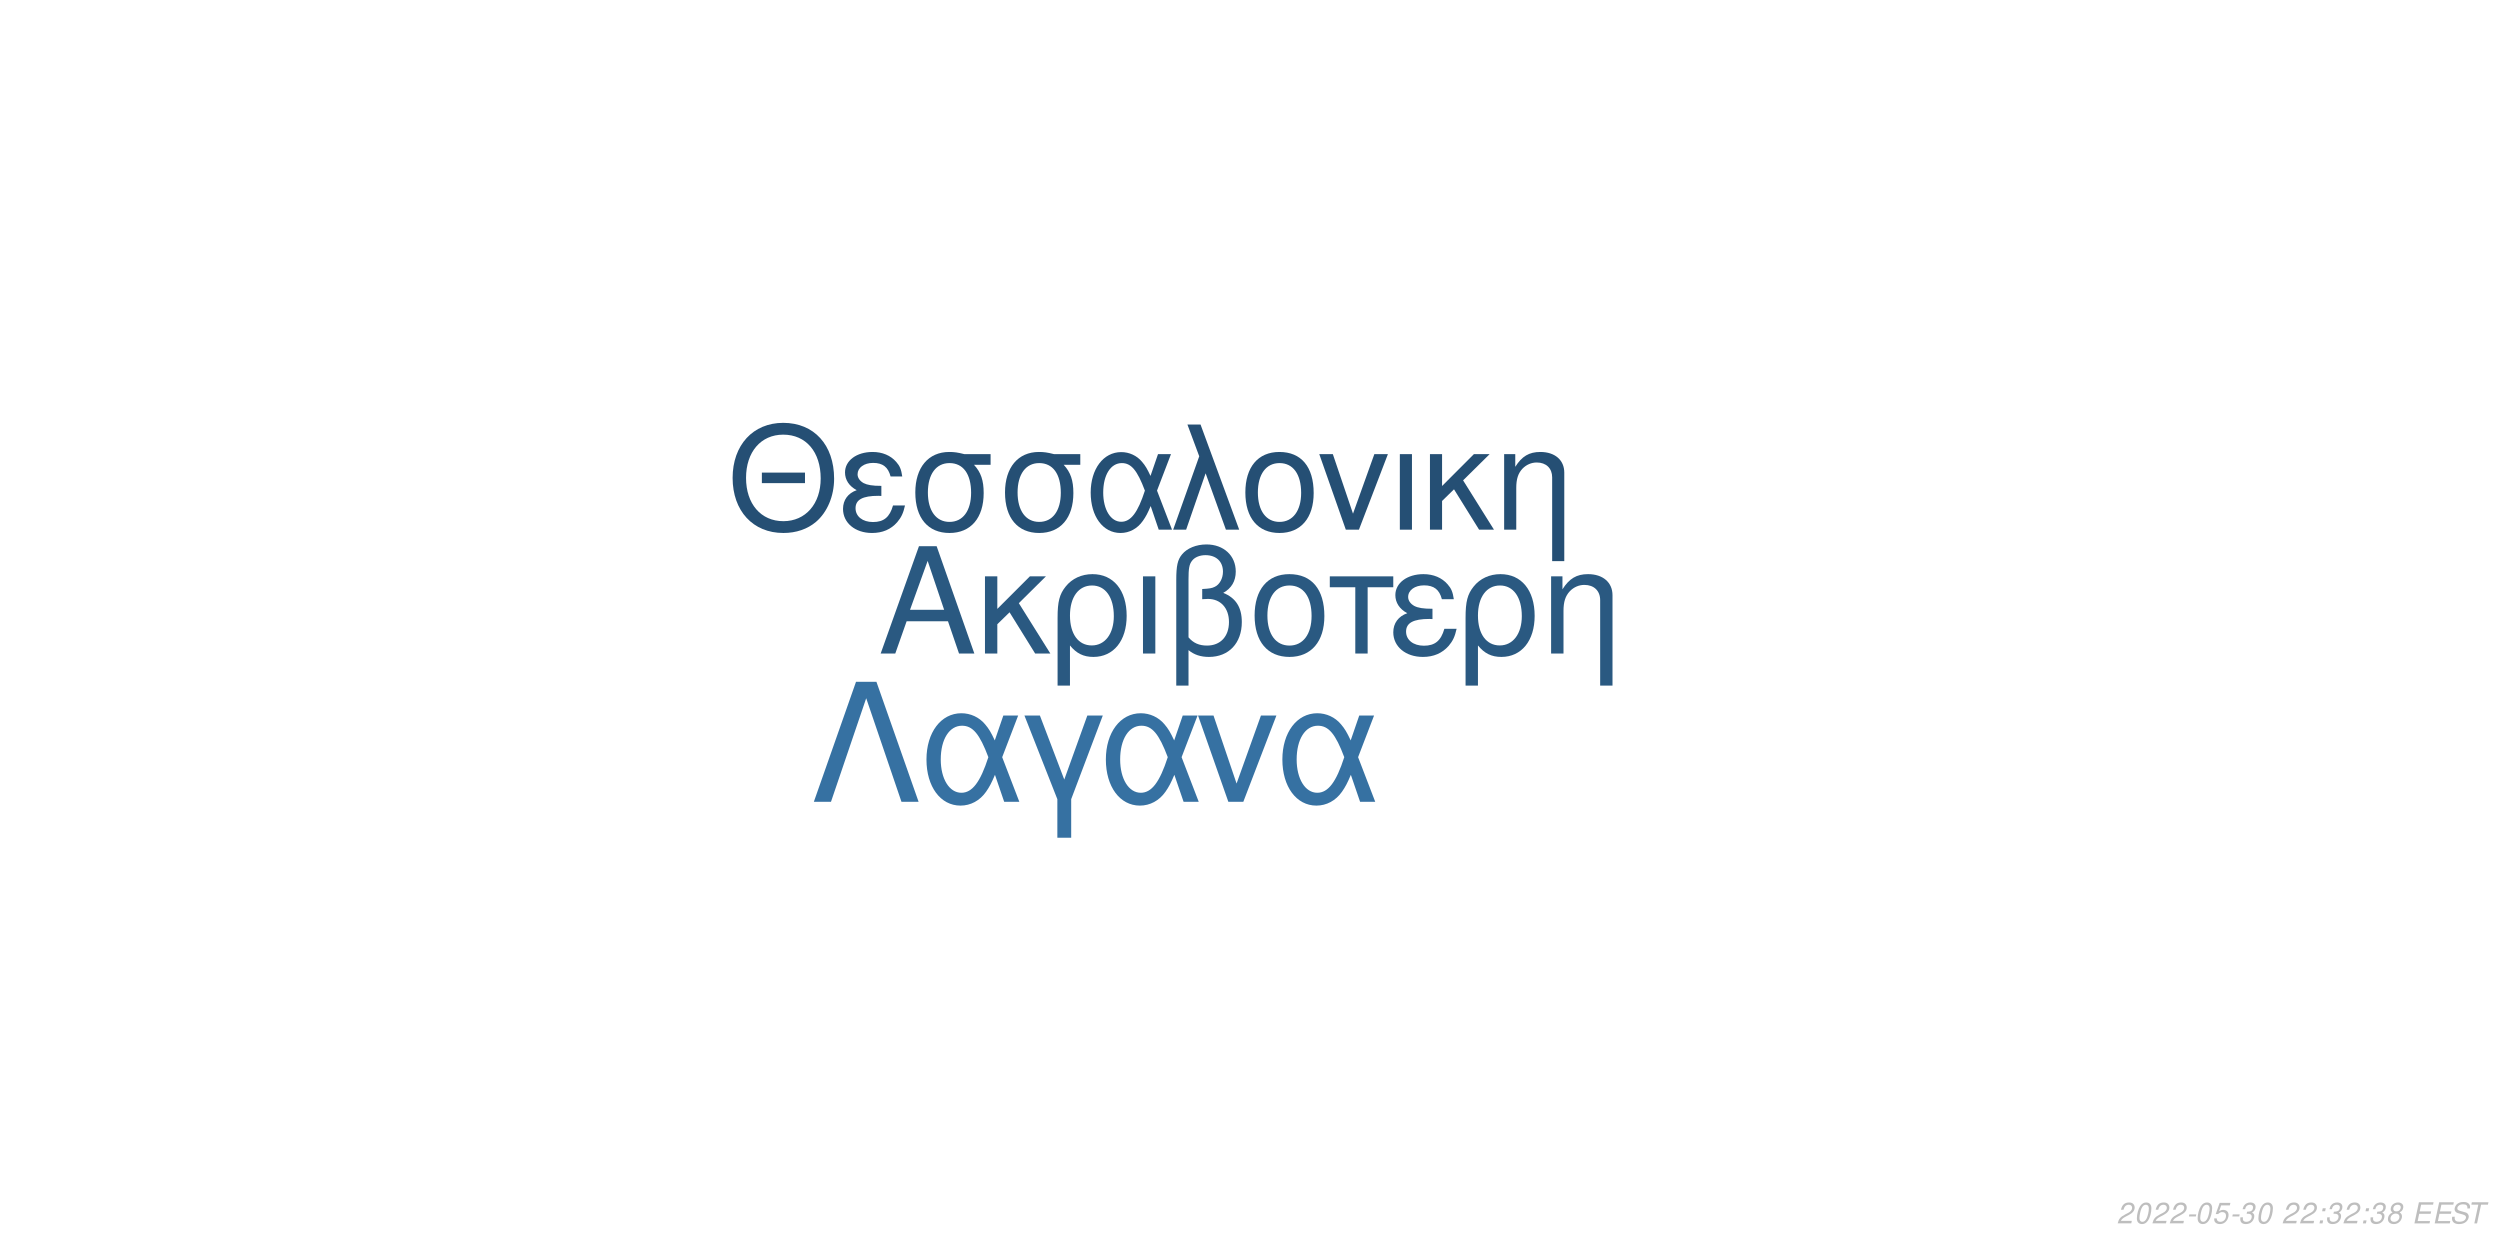
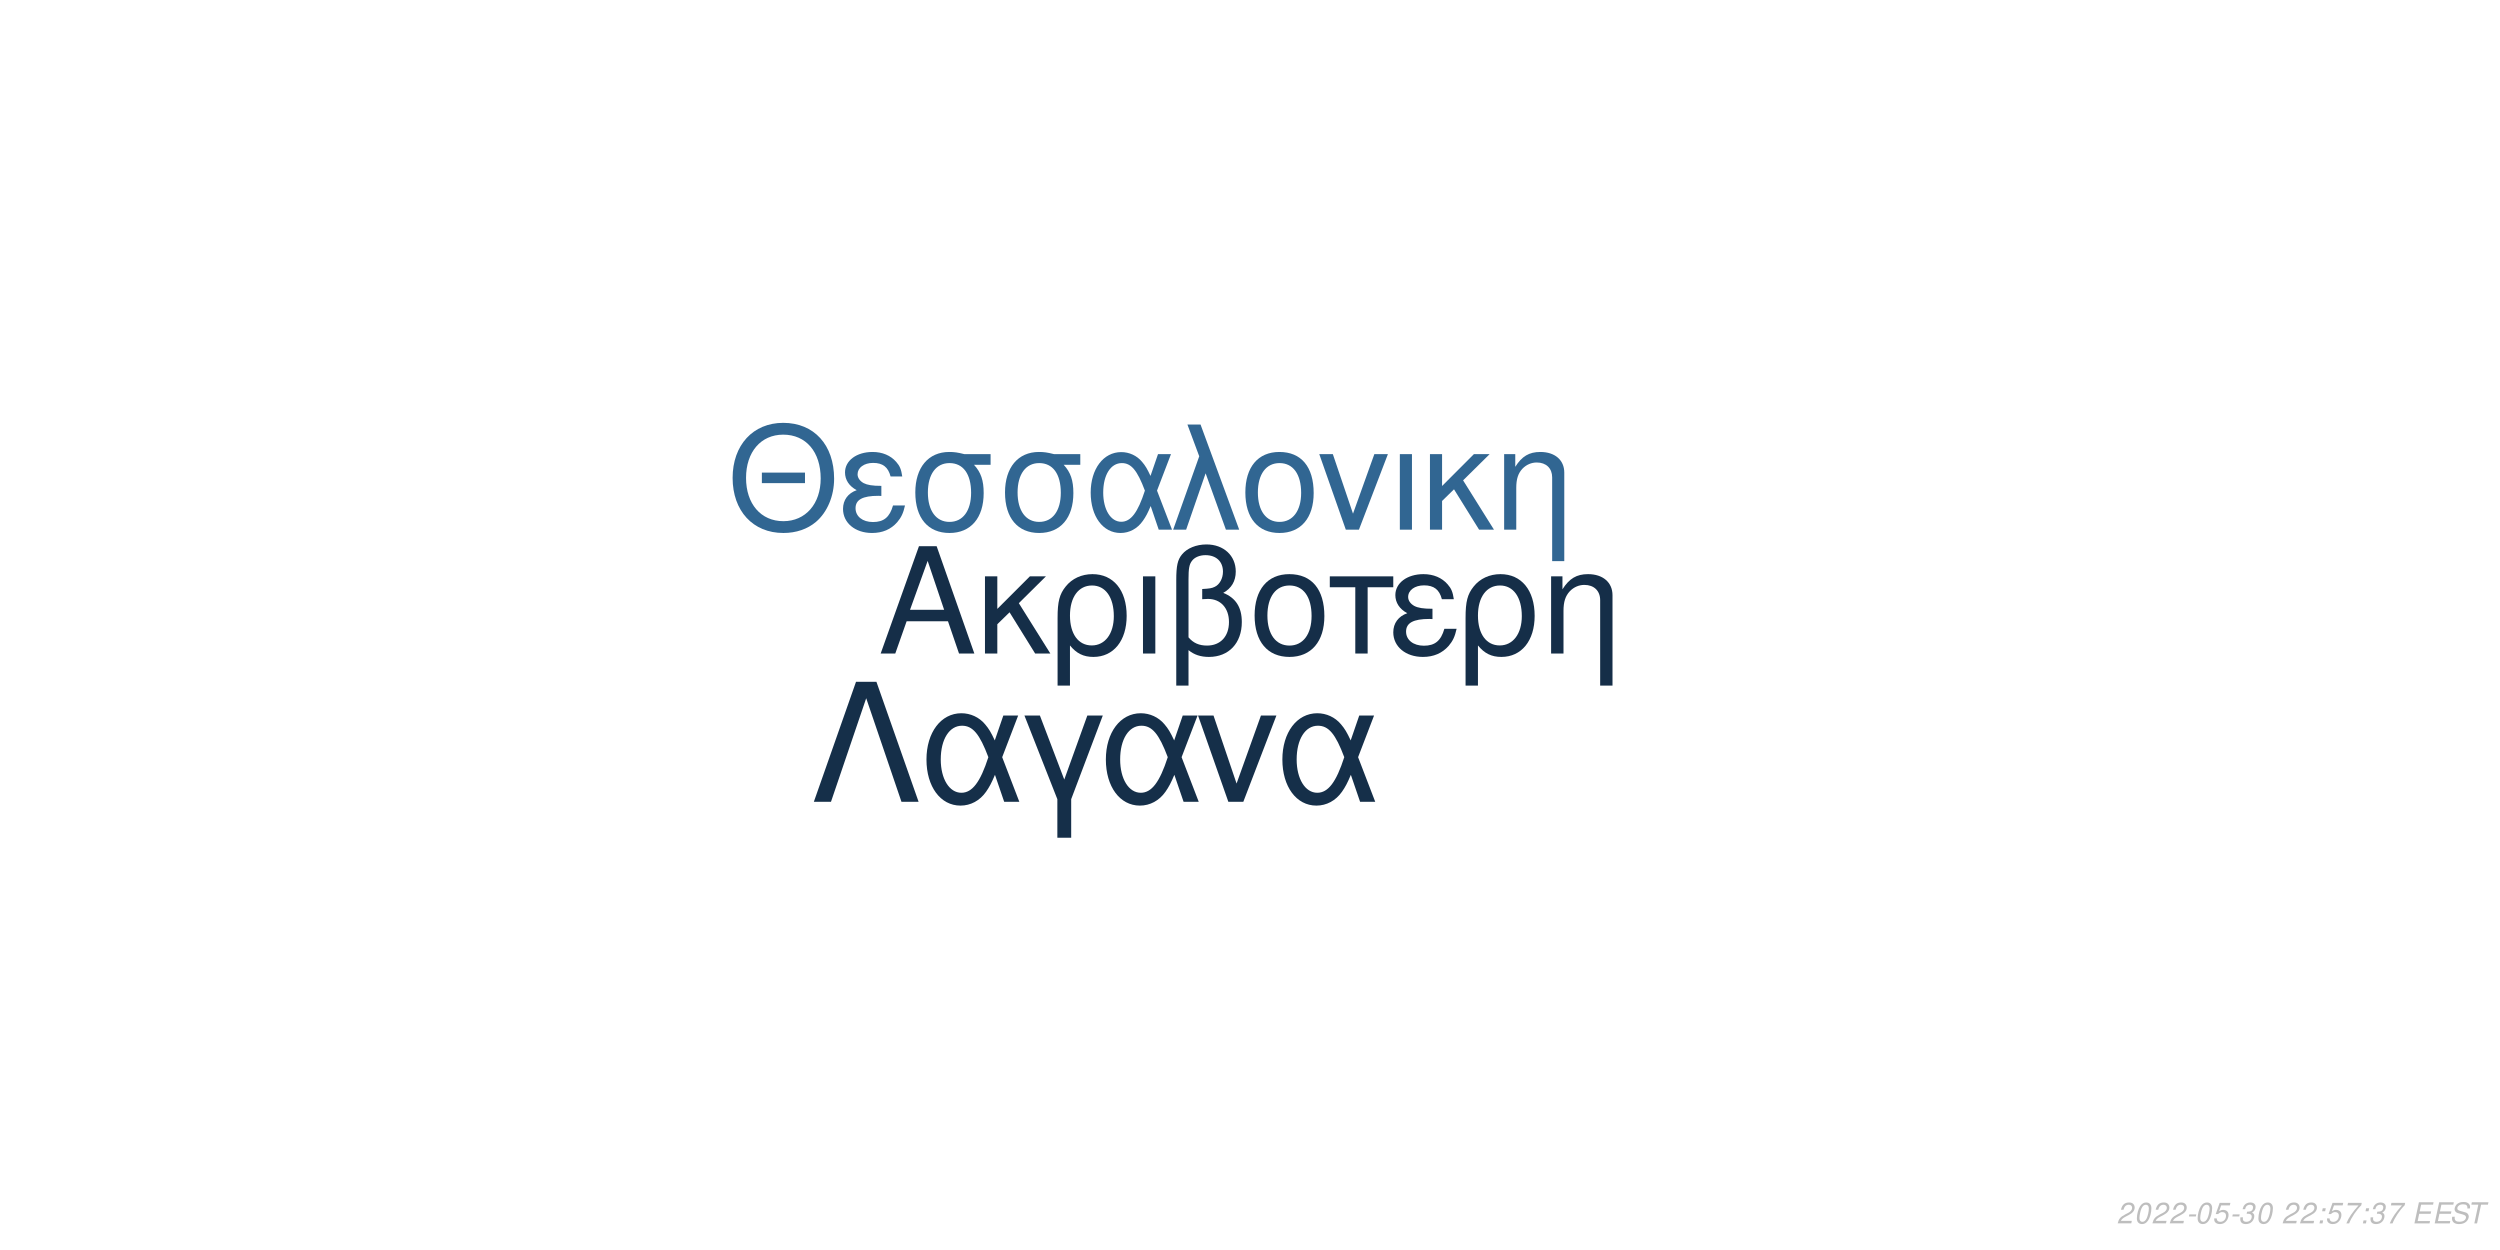
<svg xmlns="http://www.w3.org/2000/svg" xmlns:xlink="http://www.w3.org/1999/xlink" width="864pt" height="432pt" viewBox="0 0 864 432" version="1.1">
  <defs>
    <g>
      <symbol overflow="visible" id="glyph0-0">
        <path style="stroke:none;" d="" />
      </symbol>
      <symbol overflow="visible" id="glyph0-1">
        <path style="stroke:none;" d="M 24.125 -11.141 L 27.938 0 L 33.234 0 L 20.203 -37.094 L 14.094 -37.094 L 0.859 0 L 5.906 0 L 9.828 -11.141 Z M 22.797 -15.109 L 11 -15.109 L 17.094 -32.016 Z M 22.797 -15.109 " />
      </symbol>
      <symbol overflow="visible" id="glyph0-2">
        <path style="stroke:none;" d="M 7.172 -15.422 L 7.172 -26.672 L 2.906 -26.672 L 2.906 0 L 7.172 0 L 7.172 -10.125 L 11.406 -14.25 L 20.25 0 L 25.5 0 L 14.609 -17.406 L 23.969 -26.672 L 18.422 -26.672 Z M 7.172 -15.422 " />
      </symbol>
      <symbol overflow="visible" id="glyph0-3">
        <path style="stroke:none;" d="M 3 11.094 L 7.281 11.094 L 7.281 -2.797 C 9.516 -0.047 11.953 1.172 15.375 1.172 C 22.344 1.172 26.875 -4.422 26.875 -13.031 C 26.875 -21.891 22.297 -27.438 15.062 -27.438 C 11.297 -27.438 7.984 -25.906 5.797 -23.156 C 3.672 -20.516 3 -17.969 3 -12.359 Z M 14.906 -23.516 C 19.547 -23.516 22.438 -19.438 22.438 -12.922 C 22.438 -6.812 19.391 -2.797 14.812 -2.797 C 10.172 -2.797 7.281 -6.766 7.281 -13.125 C 7.281 -19.484 10.234 -23.516 14.906 -23.516 Z M 14.906 -23.516 " />
      </symbol>
      <symbol overflow="visible" id="glyph0-4">
        <path style="stroke:none;" d="M 3.516 0 L 7.781 0 L 7.781 -26.672 L 3.516 -26.672 Z M 3.516 0 " />
      </symbol>
      <symbol overflow="visible" id="glyph0-5">
        <path style="stroke:none;" d="M 4.016 11.094 L 8.25 11.094 L 8.25 -1.172 C 10.172 0.406 12.422 1.172 15.312 1.172 C 22.188 1.172 26.672 -3.609 26.672 -10.891 C 26.672 -15.984 24.578 -19.234 20.25 -20.969 C 23.109 -22.547 24.578 -25.031 24.578 -28.344 C 24.578 -33.844 20.406 -37.703 14.453 -37.703 C 10.938 -37.703 7.734 -36.391 6 -34.25 C 4.484 -32.422 4.016 -30.328 4.016 -25.391 Z M 8.25 -25.656 C 8.25 -29.359 8.5 -30.844 9.469 -32.062 C 10.375 -33.281 12.156 -34 14.094 -34 C 17.812 -34 20.156 -31.812 20.156 -28.297 C 20.156 -25.953 18.984 -23.812 17.297 -23.047 C 16.281 -22.547 15.469 -22.438 12.984 -22.297 L 12.984 -18.781 C 13.734 -18.828 14.344 -18.875 14.969 -18.875 C 19.344 -18.875 22.234 -15.719 22.234 -10.891 C 22.234 -5.906 19.281 -2.75 14.656 -2.75 C 11.953 -2.75 9.922 -3.609 8.25 -5.594 Z M 8.25 -25.656 " />
      </symbol>
      <symbol overflow="visible" id="glyph0-6">
        <path style="stroke:none;" d="M 14.094 -27.438 C 6.562 -27.438 2.094 -22.094 2.094 -13.125 C 2.094 -4.125 6.562 1.172 14.141 1.172 C 21.672 1.172 26.203 -4.172 26.203 -12.922 C 26.203 -22.188 21.828 -27.438 14.094 -27.438 Z M 14.141 -23.516 C 18.938 -23.516 21.781 -19.594 21.781 -12.984 C 21.781 -6.672 18.828 -2.75 14.141 -2.75 C 9.422 -2.75 6.516 -6.672 6.516 -13.125 C 6.516 -19.594 9.422 -23.516 14.141 -23.516 Z M 14.141 -23.516 " />
      </symbol>
      <symbol overflow="visible" id="glyph0-7">
        <path style="stroke:none;" d="M 7.891 0 L 12.156 0 L 12.156 -22.906 L 21.016 -22.906 L 21.016 -26.672 L -0.922 -26.672 L -0.922 -22.906 L 7.891 -22.906 Z M 7.891 0 " />
      </symbol>
      <symbol overflow="visible" id="glyph0-8">
        <path style="stroke:none;" d="M 14.562 -15.469 C 11.344 -15.469 9.562 -15.781 8.297 -16.438 C 6.922 -17.203 6.156 -18.328 6.156 -19.547 C 6.156 -21.891 8.453 -23.562 11.656 -23.562 C 15.062 -23.562 16.953 -22.094 17.812 -18.781 L 21.938 -18.781 C 21.578 -21.266 21.062 -22.5 19.797 -23.922 C 17.812 -26.203 14.906 -27.438 11.453 -27.438 C 5.797 -27.438 1.734 -24.375 1.734 -20.203 C 1.734 -17.609 3.156 -15.375 5.859 -13.938 C 2.797 -12.875 1.016 -10.484 1.016 -7.328 C 1.016 -2.391 5.297 1.172 11.25 1.172 C 14.969 1.172 17.906 -0.109 20.156 -2.641 C 21.578 -4.328 22.297 -5.797 22.906 -8.547 L 18.672 -8.547 C 17.5 -4.422 15.422 -2.703 11.609 -2.703 C 7.938 -2.703 5.438 -4.688 5.438 -7.578 C 5.438 -10.578 7.938 -11.953 13.484 -11.953 C 13.641 -11.953 14.094 -11.953 14.562 -11.906 Z M 14.562 -15.469 " />
      </symbol>
      <symbol overflow="visible" id="glyph0-9">
        <path style="stroke:none;" d="M 3.562 -26.672 L 3.562 0 L 7.844 0 L 7.844 -14.703 C 7.844 -17.906 8.5 -19.891 10.031 -21.531 C 11.406 -22.953 13.188 -23.719 15.062 -23.719 C 18.375 -23.719 20.516 -21.672 20.516 -18.469 L 20.516 11.094 L 24.781 11.094 L 24.781 -20.156 C 24.781 -24.578 21.469 -27.438 16.328 -27.438 C 12.359 -27.438 9.828 -25.906 7.484 -22.188 L 7.484 -26.672 Z M 3.562 -26.672 " />
      </symbol>
      <symbol overflow="visible" id="glyph1-0">
        <path style="stroke:none;" d="" />
      </symbol>
      <symbol overflow="visible" id="glyph1-1">
        <path style="stroke:none;" d="M 26.859 -19.734 L 11.953 -19.734 L 11.953 -16.094 L 26.859 -16.094 Z M 19.328 -36.922 C 8.922 -36.922 1.844 -29.25 1.844 -17.891 C 1.844 -6.484 8.875 1.141 19.391 1.141 C 23.812 1.141 27.703 -0.203 30.641 -2.688 C 34.578 -6.031 36.922 -11.656 36.922 -17.594 C 36.922 -29.297 30 -36.922 19.328 -36.922 Z M 19.328 -32.844 C 27.203 -32.844 32.281 -26.906 32.281 -17.688 C 32.281 -8.922 27.062 -2.938 19.391 -2.938 C 11.609 -2.938 6.484 -8.922 6.484 -17.891 C 6.484 -26.859 11.609 -32.844 19.328 -32.844 Z M 19.328 -32.844 " />
      </symbol>
      <symbol overflow="visible" id="glyph1-2">
        <path style="stroke:none;" d="M 14.25 -15.141 C 11.109 -15.141 9.375 -15.453 8.125 -16.094 C 6.781 -16.844 6.031 -17.938 6.031 -19.141 C 6.031 -21.422 8.266 -23.078 11.406 -23.078 C 14.75 -23.078 16.594 -21.625 17.438 -18.391 L 21.469 -18.391 C 21.125 -20.828 20.625 -22.031 19.391 -23.422 C 17.438 -25.656 14.594 -26.859 11.219 -26.859 C 5.688 -26.859 1.688 -23.875 1.688 -19.781 C 1.688 -17.234 3.094 -15.047 5.734 -13.656 C 2.734 -12.609 1 -10.266 1 -7.172 C 1 -2.344 5.188 1.141 11.016 1.141 C 14.656 1.141 17.547 -0.094 19.734 -2.594 C 21.125 -4.234 21.828 -5.688 22.422 -8.375 L 18.281 -8.375 C 17.141 -4.328 15.094 -2.641 11.359 -2.641 C 7.766 -2.641 5.328 -4.578 5.328 -7.422 C 5.328 -10.359 7.766 -11.703 13.203 -11.703 C 13.359 -11.703 13.797 -11.703 14.25 -11.656 Z M 14.25 -15.141 " />
      </symbol>
      <symbol overflow="visible" id="glyph1-3">
        <path style="stroke:none;" d="M 29 -26.109 L 19.938 -26.109 C 17.594 -26.703 16.438 -26.859 14.703 -26.859 C 7.469 -26.859 2.984 -21.469 2.984 -12.859 C 2.984 -4.031 7.375 1.141 14.797 1.141 C 22.172 1.141 26.609 -4.078 26.609 -12.656 C 26.609 -17.047 25.656 -19.828 23.266 -22.422 L 29 -22.422 Z M 14.797 -23.016 C 19.531 -23.016 22.266 -19.234 22.266 -12.75 C 22.266 -6.531 19.438 -2.688 14.797 -2.688 C 10.172 -2.688 7.328 -6.531 7.328 -12.859 C 7.328 -19.188 10.172 -23.016 14.797 -23.016 Z M 14.797 -23.016 " />
      </symbol>
      <symbol overflow="visible" id="glyph1-4">
        <path style="stroke:none;" d="M 29.344 -26.109 L 24.859 -26.109 L 22.266 -18.578 C 21.125 -21.031 20.484 -22.125 19.328 -23.469 C 17.547 -25.609 14.906 -26.812 12.156 -26.812 C 5.984 -26.812 1.594 -20.984 1.594 -12.812 C 1.594 -4.578 5.828 1.141 11.906 1.141 C 14.953 1.141 17.734 -0.344 19.625 -3.047 C 20.672 -4.531 21.281 -5.688 22.328 -8.172 L 25.109 0 L 29.703 0 L 24.516 -13.5 Z M 20.328 -13.5 C 17.891 -5.922 15.453 -2.734 12.156 -2.734 C 8.516 -2.734 5.922 -6.922 5.922 -12.812 C 5.922 -18.938 8.516 -23.016 12.359 -23.016 C 15.594 -23.016 17.688 -20.531 20.328 -13.5 Z M 20.328 -13.5 " />
      </symbol>
      <symbol overflow="visible" id="glyph1-5">
        <path style="stroke:none;" d="M 1.094 0 L 5.578 0 L 12.312 -19.484 L 19.328 0 L 23.922 0 L 10.562 -36.328 L 6.031 -36.328 L 10.109 -25.359 Z M 1.094 0 " />
      </symbol>
      <symbol overflow="visible" id="glyph1-6">
        <path style="stroke:none;" d="M 13.797 -26.859 C 6.422 -26.859 2.047 -21.625 2.047 -12.859 C 2.047 -4.031 6.422 1.141 13.859 1.141 C 21.234 1.141 25.656 -4.078 25.656 -12.656 C 25.656 -21.719 21.375 -26.859 13.797 -26.859 Z M 13.859 -23.016 C 18.531 -23.016 21.328 -19.188 21.328 -12.703 C 21.328 -6.531 18.438 -2.688 13.859 -2.688 C 9.219 -2.688 6.375 -6.531 6.375 -12.859 C 6.375 -19.188 9.219 -23.016 13.859 -23.016 Z M 13.859 -23.016 " />
      </symbol>
      <symbol overflow="visible" id="glyph1-7">
        <path style="stroke:none;" d="M 14.297 0 L 24.312 -26.109 L 19.625 -26.109 L 12.25 -5.531 L 5.281 -26.109 L 0.594 -26.109 L 9.766 0 Z M 14.297 0 " />
      </symbol>
      <symbol overflow="visible" id="glyph1-8">
        <path style="stroke:none;" d="M 3.438 0 L 7.625 0 L 7.625 -26.109 L 3.438 -26.109 Z M 3.438 0 " />
      </symbol>
      <symbol overflow="visible" id="glyph1-9">
        <path style="stroke:none;" d="M 7.031 -15.094 L 7.031 -26.109 L 2.844 -26.109 L 2.844 0 L 7.031 0 L 7.031 -9.922 L 11.156 -13.953 L 19.828 0 L 24.969 0 L 14.297 -17.047 L 23.469 -26.109 L 18.031 -26.109 Z M 7.031 -15.094 " />
      </symbol>
      <symbol overflow="visible" id="glyph1-10">
        <path style="stroke:none;" d="M 3.484 -26.109 L 3.484 0 L 7.672 0 L 7.672 -14.406 C 7.672 -17.547 8.328 -19.484 9.812 -21.078 C 11.156 -22.469 12.906 -23.219 14.75 -23.219 C 17.984 -23.219 20.078 -21.234 20.078 -18.094 L 20.078 10.859 L 24.266 10.859 L 24.266 -19.734 C 24.266 -24.062 21.031 -26.859 16 -26.859 C 12.109 -26.859 9.609 -25.359 7.328 -21.719 L 7.328 -26.109 Z M 3.484 -26.109 " />
      </symbol>
      <symbol overflow="visible" id="glyph2-0">
        <path style="stroke:none;" d="" />
      </symbol>
      <symbol overflow="visible" id="glyph2-1">
        <path style="stroke:none;" d="M 22.531 -41.484 L 15.484 -41.484 L 0.906 0 L 6.828 0 L 19 -35.797 L 31.188 0 L 37.109 0 Z M 22.531 -41.484 " />
      </symbol>
      <symbol overflow="visible" id="glyph2-2">
        <path style="stroke:none;" d="M 33.516 -29.812 L 28.391 -29.812 L 25.438 -21.219 C 24.125 -24.016 23.391 -25.266 22.078 -26.797 C 20.031 -29.25 17.016 -30.609 13.891 -30.609 C 6.828 -30.609 1.828 -23.953 1.828 -14.625 C 1.828 -5.234 6.656 1.312 13.594 1.312 C 17.078 1.312 20.266 -0.391 22.422 -3.469 C 23.609 -5.172 24.297 -6.484 25.5 -9.328 L 28.688 0 L 33.922 0 L 28 -15.422 Z M 23.219 -15.422 C 20.422 -6.766 17.641 -3.125 13.891 -3.125 C 9.734 -3.125 6.766 -7.906 6.766 -14.625 C 6.766 -21.625 9.734 -26.297 14.109 -26.297 C 17.812 -26.297 20.203 -23.453 23.219 -15.422 Z M 23.219 -15.422 " />
      </symbol>
      <symbol overflow="visible" id="glyph2-3">
        <path style="stroke:none;" d="M 12.062 12.406 L 16.844 12.406 L 16.844 -0.906 L 27.766 -29.812 L 22.422 -29.812 L 14.453 -7.688 L 6.031 -29.812 L 0.688 -29.812 L 12.062 -0.906 Z M 12.062 12.406 " />
      </symbol>
      <symbol overflow="visible" id="glyph2-4">
        <path style="stroke:none;" d="M 16.328 0 L 27.766 -29.812 L 22.422 -29.812 L 14 -6.312 L 6.031 -29.812 L 0.688 -29.812 L 11.156 0 Z M 16.328 0 " />
      </symbol>
      <symbol overflow="visible" id="glyph3-0">
        <path style="stroke:none;" d="" />
      </symbol>
      <symbol overflow="visible" id="glyph3-1">
        <path style="stroke:none;" d="M 5.234 -0.875 L 1.469 -0.875 C 1.641 -1.375 2.203 -1.891 3.109 -2.344 L 4.234 -2.938 C 5.562 -3.625 6.219 -4.469 6.219 -5.484 C 6.219 -5.938 6.062 -6.359 5.797 -6.656 C 5.469 -7.047 4.984 -7.234 4.312 -7.234 C 2.766 -7.234 1.891 -6.453 1.484 -4.734 L 2.375 -4.734 C 2.484 -5.188 2.609 -5.484 2.797 -5.75 C 3.094 -6.203 3.609 -6.453 4.188 -6.453 C 4.891 -6.453 5.344 -6.031 5.344 -5.375 C 5.344 -4.703 4.859 -4.094 4.016 -3.656 L 2.984 -3.125 C 1.234 -2.188 0.797 -1.656 0.344 -0.016 L 5.047 -0.016 Z M 5.234 -0.875 " />
      </symbol>
      <symbol overflow="visible" id="glyph3-2">
        <path style="stroke:none;" d="M 4.203 -7.234 C 3.375 -7.234 2.688 -6.812 2.125 -5.984 C 1.484 -5.047 0.984 -3.188 0.984 -1.734 C 0.984 -1.109 1.172 -0.562 1.484 -0.266 C 1.797 0.047 2.281 0.234 2.766 0.234 C 3.625 0.234 4.281 -0.156 4.859 -1.016 C 5.516 -1.953 6 -3.797 6 -5.266 C 6 -6.5 5.328 -7.234 4.203 -7.234 Z M 4.094 -6.453 C 4.734 -6.453 5.125 -5.984 5.125 -5.156 C 5.125 -4.203 4.781 -2.625 4.406 -1.812 C 3.984 -0.938 3.516 -0.547 2.875 -0.547 C 2.25 -0.547 1.875 -1.031 1.875 -1.828 C 1.875 -2.797 2.203 -4.344 2.594 -5.203 C 2.984 -6.047 3.453 -6.453 4.094 -6.453 Z M 4.094 -6.453 " />
      </symbol>
      <symbol overflow="visible" id="glyph3-3">
        <path style="stroke:none;" d="M 3.516 -3.125 L 1.125 -3.125 L 0.969 -2.406 L 3.359 -2.406 Z M 3.516 -3.125 " />
      </symbol>
      <symbol overflow="visible" id="glyph3-4">
        <path style="stroke:none;" d="M 6.297 -7.094 L 2.594 -7.094 L 1.234 -3.234 L 2.047 -3.234 C 2.656 -3.766 2.938 -3.906 3.531 -3.906 C 4.328 -3.906 4.797 -3.453 4.797 -2.688 C 4.797 -1.438 3.969 -0.547 2.828 -0.547 C 2.031 -0.547 1.609 -0.938 1.578 -1.734 L 0.703 -1.734 L 0.703 -1.516 C 0.703 -0.938 0.844 -0.547 1.188 -0.266 C 1.562 0.062 2.078 0.234 2.703 0.234 C 3.656 0.234 4.391 -0.156 4.984 -0.922 C 5.422 -1.5 5.672 -2.234 5.672 -2.953 C 5.672 -4 4.938 -4.672 3.812 -4.672 C 3.328 -4.672 2.906 -4.547 2.406 -4.234 L 3.109 -6.219 L 6.109 -6.219 Z M 6.297 -7.094 " />
      </symbol>
      <symbol overflow="visible" id="glyph3-5">
        <path style="stroke:none;" d="M 2.922 -3.312 C 3.125 -3.344 3.234 -3.344 3.375 -3.344 C 4.203 -3.344 4.688 -3 4.688 -2.406 C 4.688 -1.312 3.906 -0.547 2.781 -0.547 C 2.047 -0.547 1.594 -0.938 1.594 -1.562 C 1.594 -1.719 1.609 -1.844 1.656 -2.094 L 0.766 -2.094 C 0.734 -1.797 0.719 -1.641 0.719 -1.469 C 0.719 -0.375 1.406 0.234 2.641 0.234 C 3.547 0.234 4.297 -0.078 4.812 -0.656 C 5.266 -1.156 5.562 -1.875 5.562 -2.547 C 5.562 -3.125 5.344 -3.453 4.797 -3.734 C 5.641 -4.234 6.016 -4.844 6.016 -5.734 C 6.016 -6.656 5.312 -7.234 4.203 -7.234 C 3.375 -7.234 2.672 -6.938 2.188 -6.375 C 1.891 -6.031 1.703 -5.641 1.516 -4.906 L 2.391 -4.906 C 2.5 -5.359 2.594 -5.594 2.734 -5.812 C 3.047 -6.234 3.516 -6.453 4.078 -6.453 C 4.734 -6.453 5.141 -6.125 5.141 -5.578 C 5.141 -5.188 5.016 -4.797 4.797 -4.547 C 4.516 -4.234 4 -4.062 3.266 -4.062 L 3.078 -4.062 Z M 2.922 -3.312 " />
      </symbol>
      <symbol overflow="visible" id="glyph3-6">
        <path style="stroke:none;" d="" />
      </symbol>
      <symbol overflow="visible" id="glyph3-7">
        <path style="stroke:none;" d="M 2.359 -1.031 L 1.312 -1.031 L 1.094 0 L 2.141 0 Z M 3.266 -5.234 L 2.219 -5.234 L 2 -4.203 L 3.047 -4.203 Z M 3.266 -5.234 " />
      </symbol>
      <symbol overflow="visible" id="glyph3-8">
-         <path style="stroke:none;" d="M 4.766 -3.797 C 5.078 -3.969 5.234 -4.078 5.438 -4.234 C 5.812 -4.594 6.062 -5.172 6.062 -5.734 C 6.062 -6.625 5.344 -7.234 4.266 -7.234 C 2.812 -7.234 1.703 -6.219 1.703 -4.875 C 1.703 -4.406 1.875 -4.125 2.359 -3.812 C 1.297 -3.312 0.75 -2.516 0.75 -1.469 C 0.75 -0.438 1.547 0.234 2.812 0.234 C 3.656 0.234 4.359 -0.094 4.938 -0.734 C 5.359 -1.234 5.609 -1.859 5.609 -2.438 C 5.609 -3.047 5.312 -3.516 4.766 -3.797 Z M 4.109 -6.453 C 4.797 -6.453 5.188 -6.125 5.188 -5.578 C 5.188 -5.266 5.062 -4.922 4.859 -4.672 C 4.562 -4.312 4.188 -4.156 3.656 -4.156 C 2.984 -4.156 2.594 -4.453 2.594 -4.984 C 2.594 -5.859 3.203 -6.453 4.109 -6.453 Z M 3.453 -3.406 C 4.234 -3.406 4.734 -2.984 4.734 -2.312 C 4.734 -1.312 3.922 -0.547 2.875 -0.547 C 2.125 -0.547 1.625 -0.969 1.625 -1.625 C 1.625 -2.609 2.438 -3.406 3.453 -3.406 Z M 3.453 -3.406 " />
+         <path style="stroke:none;" d="M 6.703 -7.094 L 1.953 -7.094 L 1.766 -6.219 L 5.594 -6.219 C 3.344 -3.688 2.266 -2.109 1.375 0 L 2.344 0 C 3.031 -1.906 4.828 -4.594 6.547 -6.281 Z M 6.703 -7.094 " />
      </symbol>
      <symbol overflow="visible" id="glyph3-9">
        <path style="stroke:none;" d="M 2.547 -3.312 L 6.5 -3.312 L 6.688 -4.141 L 2.719 -4.141 L 3.219 -6.469 L 7.344 -6.469 L 7.516 -7.297 L 2.453 -7.297 L 0.906 0 L 6.125 0 L 6.297 -0.812 L 2.016 -0.812 Z M 2.547 -3.312 " />
      </symbol>
      <symbol overflow="visible" id="glyph3-10">
        <path style="stroke:none;" d="M 7.062 -5.156 C 7.125 -5.438 7.141 -5.562 7.141 -5.703 C 7.141 -6.156 6.938 -6.594 6.594 -6.891 C 6.188 -7.25 5.656 -7.406 4.875 -7.406 C 3.844 -7.406 3.047 -7.125 2.5 -6.562 C 2.094 -6.141 1.781 -5.438 1.781 -4.922 C 1.781 -4.297 2.219 -3.766 2.891 -3.562 L 4.594 -3.094 C 5.406 -2.859 5.734 -2.578 5.734 -2.094 C 5.734 -1.781 5.547 -1.406 5.266 -1.141 C 4.844 -0.766 4.266 -0.578 3.453 -0.578 C 2.328 -0.578 1.812 -0.984 1.812 -1.906 C 1.812 -2.047 1.812 -2.125 1.844 -2.312 L 0.984 -2.312 C 0.906 -2.062 0.891 -1.906 0.891 -1.688 C 0.891 -0.484 1.797 0.234 3.297 0.234 C 4.359 0.234 5.234 -0.062 5.812 -0.609 C 6.344 -1.078 6.688 -1.797 6.688 -2.375 C 6.688 -2.641 6.609 -2.906 6.453 -3.156 C 6.234 -3.5 5.938 -3.703 5.469 -3.828 L 3.75 -4.312 C 2.984 -4.547 2.734 -4.734 2.734 -5.188 C 2.734 -5.547 2.875 -5.844 3.188 -6.109 C 3.547 -6.438 4.031 -6.594 4.703 -6.594 C 5.266 -6.594 5.688 -6.484 5.906 -6.297 C 6.094 -6.125 6.219 -5.797 6.219 -5.516 C 6.219 -5.422 6.203 -5.344 6.188 -5.156 Z M 7.062 -5.156 " />
      </symbol>
      <symbol overflow="visible" id="glyph3-11">
        <path style="stroke:none;" d="M 4.938 -6.469 L 7.312 -6.469 L 7.484 -7.297 L 1.75 -7.297 L 1.578 -6.469 L 3.984 -6.469 L 2.609 0 L 3.547 0 Z M 4.938 -6.469 " />
      </symbol>
    </g>
  </defs>
  <g id="surface1">
    <rect x="0" y="0" width="864" height="432" style="fill:rgb(100%,100%,100%);fill-opacity:1;stroke:none;" />
-     <g style="fill:rgb(16.471%,34.902%,50.588%);fill-opacity:1;">
+     <g style="fill:rgb(8.235%,18.039%,28.235%);fill-opacity:1;">
      <use xlink:href="#glyph0-1" x="303.5" y="225.861" />
      <use xlink:href="#glyph0-2" x="337.5" y="225.861" />
      <use xlink:href="#glyph0-3" x="362.5" y="225.861" />
      <use xlink:href="#glyph0-4" x="391.5" y="225.861" />
      <use xlink:href="#glyph0-5" x="402.5" y="225.861" />
      <use xlink:href="#glyph0-6" x="431.5" y="225.861" />
      <use xlink:href="#glyph0-7" x="460.5" y="225.861" />
      <use xlink:href="#glyph0-8" x="480.5" y="225.861" />
      <use xlink:href="#glyph0-3" x="503.5" y="225.861" />
      <use xlink:href="#glyph0-9" x="532.5" y="225.861" />
    </g>
-     <g style="fill:rgb(14.51%,30.98%,45.49%);fill-opacity:1;">
+     <g style="fill:rgb(19.216%,40%,57.255%);fill-opacity:1;">
      <use xlink:href="#glyph1-1" x="251.348" y="183.058" />
      <use xlink:href="#glyph1-2" x="290.348" y="183.058" />
      <use xlink:href="#glyph1-3" x="313.348" y="183.058" />
      <use xlink:href="#glyph1-3" x="344.348" y="183.058" />
      <use xlink:href="#glyph1-4" x="375.348" y="183.058" />
      <use xlink:href="#glyph1-5" x="404.348" y="183.058" />
      <use xlink:href="#glyph1-6" x="428.348" y="183.058" />
      <use xlink:href="#glyph1-7" x="455.348" y="183.058" />
      <use xlink:href="#glyph1-8" x="480.348" y="183.058" />
      <use xlink:href="#glyph1-9" x="491.348" y="183.058" />
      <use xlink:href="#glyph1-10" x="516.348" y="183.058" />
    </g>
-     <g style="fill:rgb(21.176%,44.314%,63.529%);fill-opacity:1;">
+     <g style="fill:rgb(8.235%,18.431%,28.627%);fill-opacity:1;">
      <use xlink:href="#glyph2-1" x="280.359" y="277.105" />
      <use xlink:href="#glyph2-2" x="318.359" y="277.105" />
      <use xlink:href="#glyph2-3" x="353.359" y="277.105" />
      <use xlink:href="#glyph2-2" x="380.359" y="277.105" />
      <use xlink:href="#glyph2-4" x="413.359" y="277.105" />
      <use xlink:href="#glyph2-2" x="441.359" y="277.105" />
    </g>
    <g style="fill:rgb(74.51%,74.51%,74.51%);fill-opacity:1;">
      <use xlink:href="#glyph3-1" x="731.52" y="422.81" />
      <use xlink:href="#glyph3-2" x="737.52" y="422.81" />
      <use xlink:href="#glyph3-1" x="743.52" y="422.81" />
      <use xlink:href="#glyph3-1" x="749.52" y="422.81" />
      <use xlink:href="#glyph3-3" x="755.52" y="422.81" />
      <use xlink:href="#glyph3-2" x="758.52" y="422.81" />
      <use xlink:href="#glyph3-4" x="764.52" y="422.81" />
      <use xlink:href="#glyph3-3" x="770.52" y="422.81" />
      <use xlink:href="#glyph3-5" x="773.52" y="422.81" />
      <use xlink:href="#glyph3-2" x="779.52" y="422.81" />
      <use xlink:href="#glyph3-6" x="785.52" y="422.81" />
      <use xlink:href="#glyph3-1" x="788.52" y="422.81" />
      <use xlink:href="#glyph3-1" x="794.52" y="422.81" />
      <use xlink:href="#glyph3-7" x="800.52" y="422.81" />
-       <use xlink:href="#glyph3-5" x="803.52" y="422.81" />
-       <use xlink:href="#glyph3-1" x="809.52" y="422.81" />
+       <use xlink:href="#glyph3-4" x="803.52" y="422.81" />
+       <use xlink:href="#glyph3-8" x="809.52" y="422.81" />
      <use xlink:href="#glyph3-7" x="815.52" y="422.81" />
      <use xlink:href="#glyph3-5" x="818.52" y="422.81" />
      <use xlink:href="#glyph3-8" x="824.52" y="422.81" />
      <use xlink:href="#glyph3-6" x="830.52" y="422.81" />
      <use xlink:href="#glyph3-9" x="833.52" y="422.81" />
      <use xlink:href="#glyph3-9" x="840.52" y="422.81" />
      <use xlink:href="#glyph3-10" x="846.52" y="422.81" />
      <use xlink:href="#glyph3-11" x="852.52" y="422.81" />
    </g>
  </g>
</svg>
